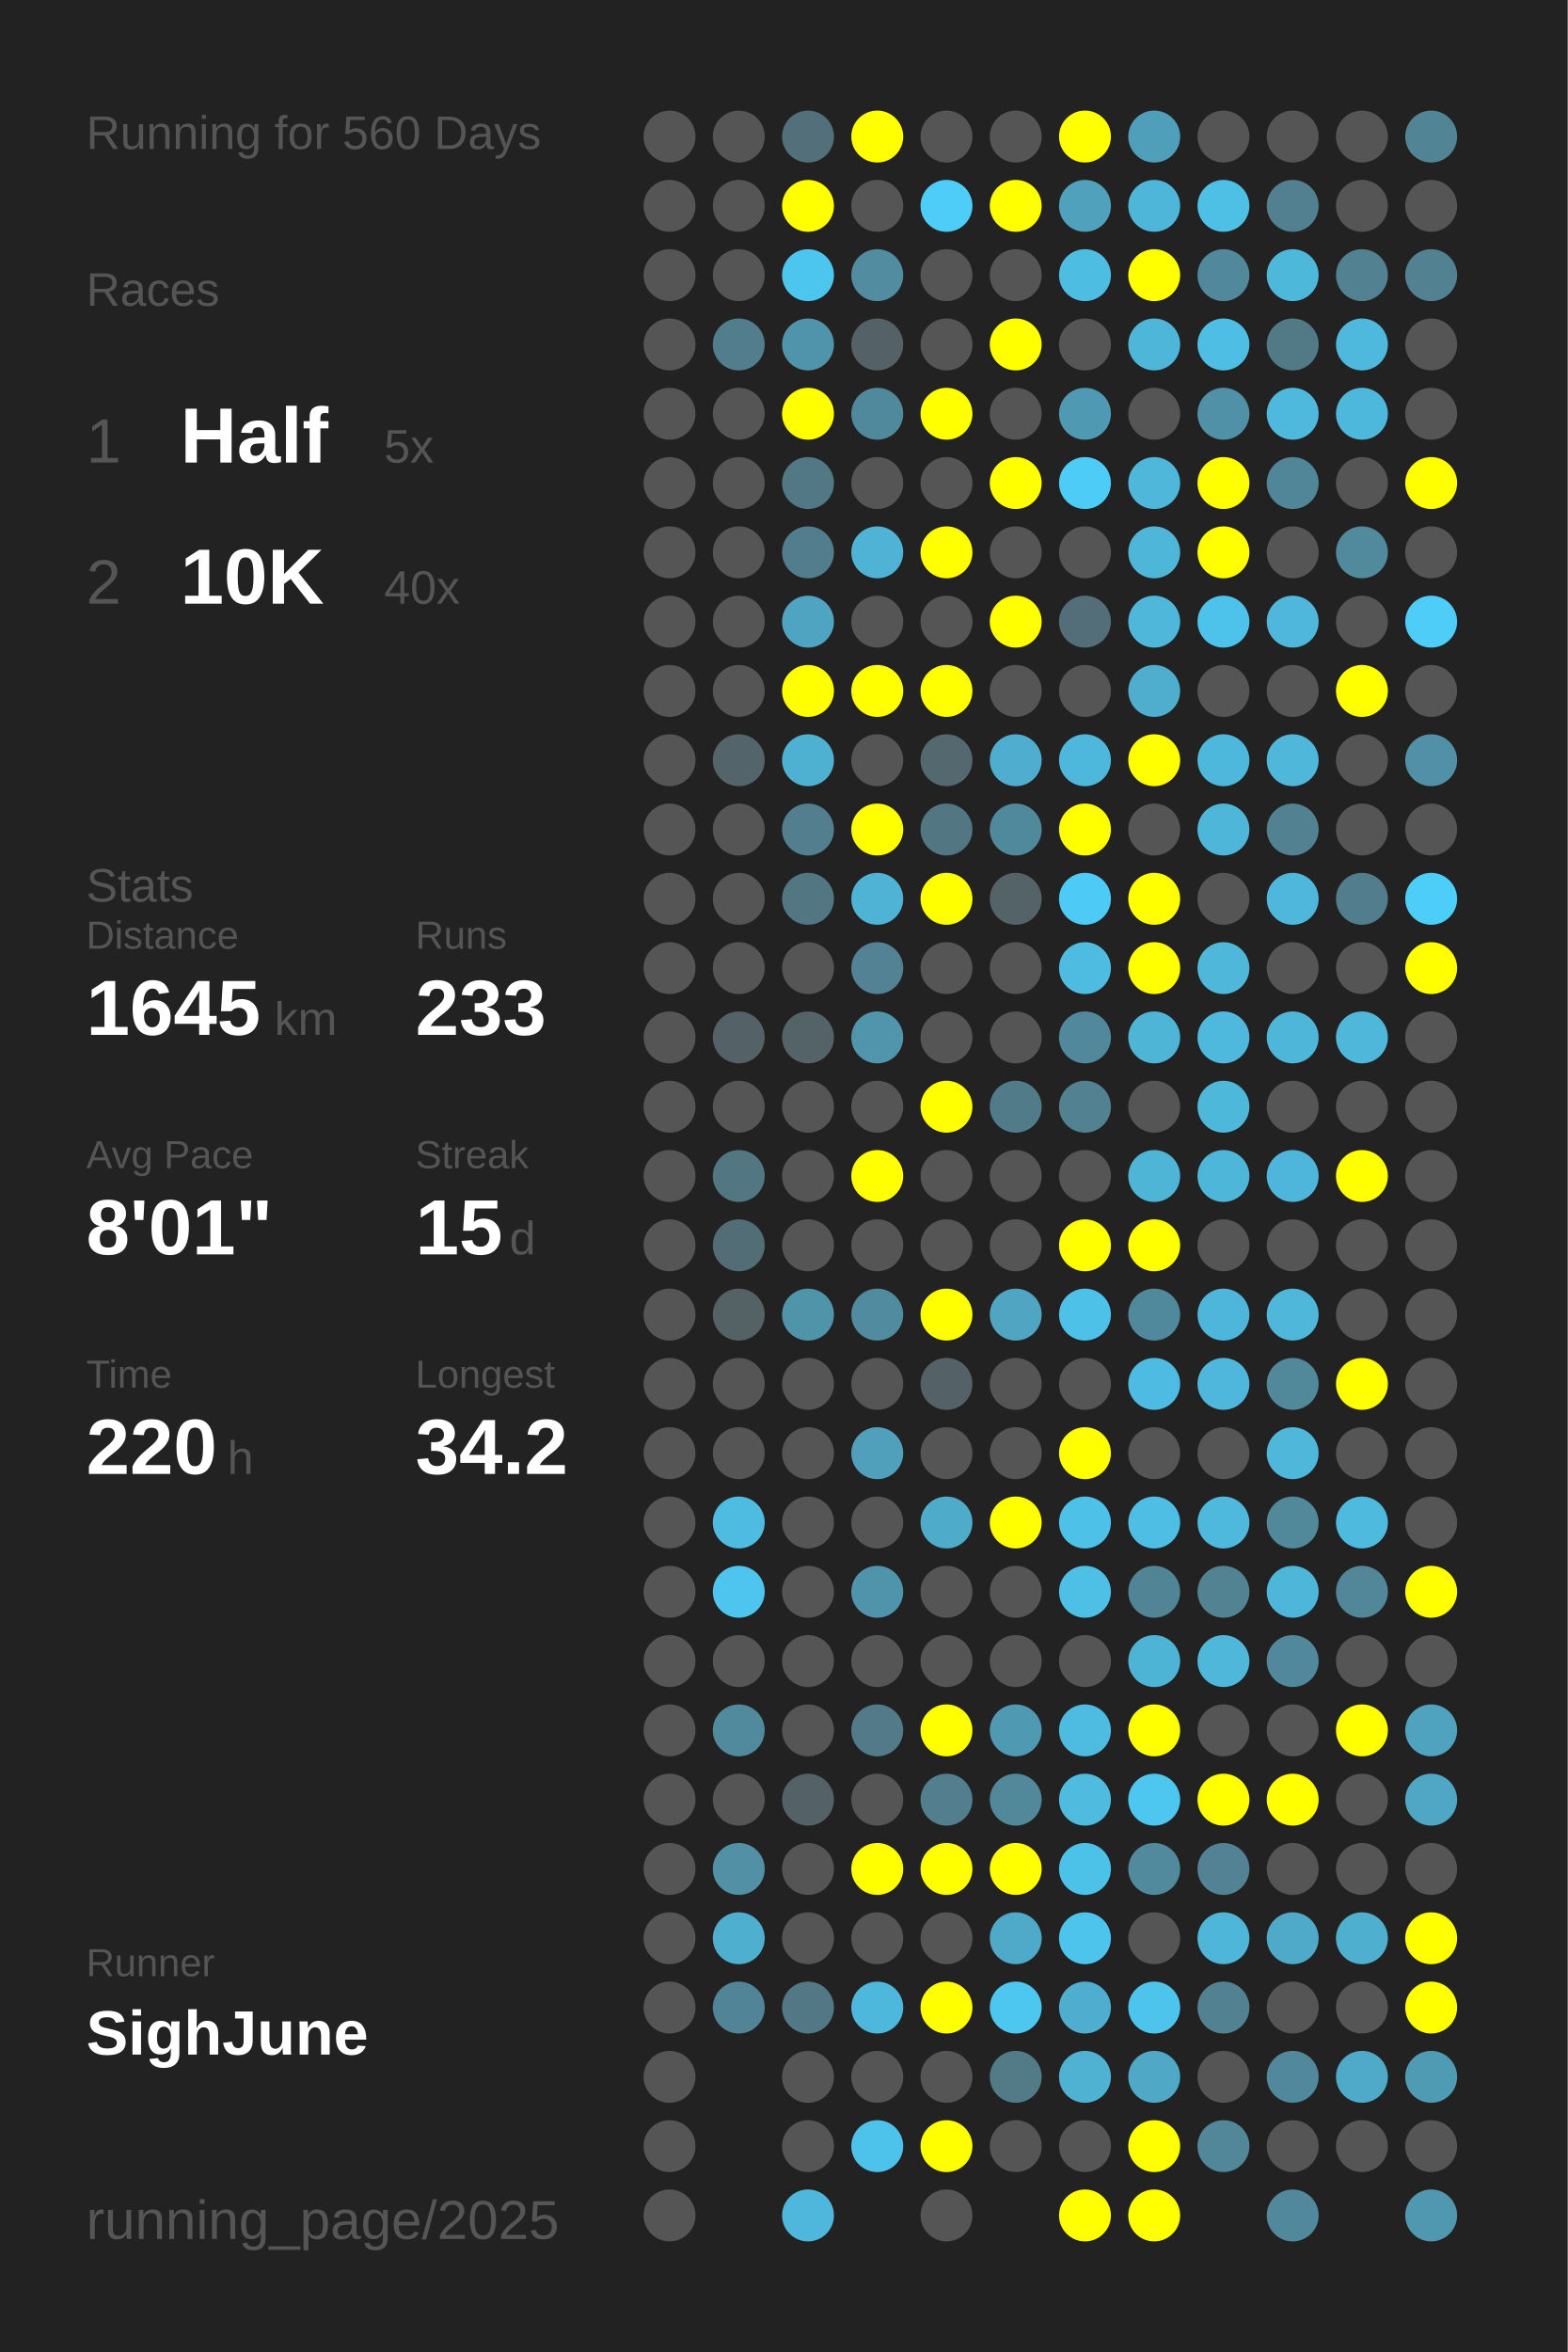
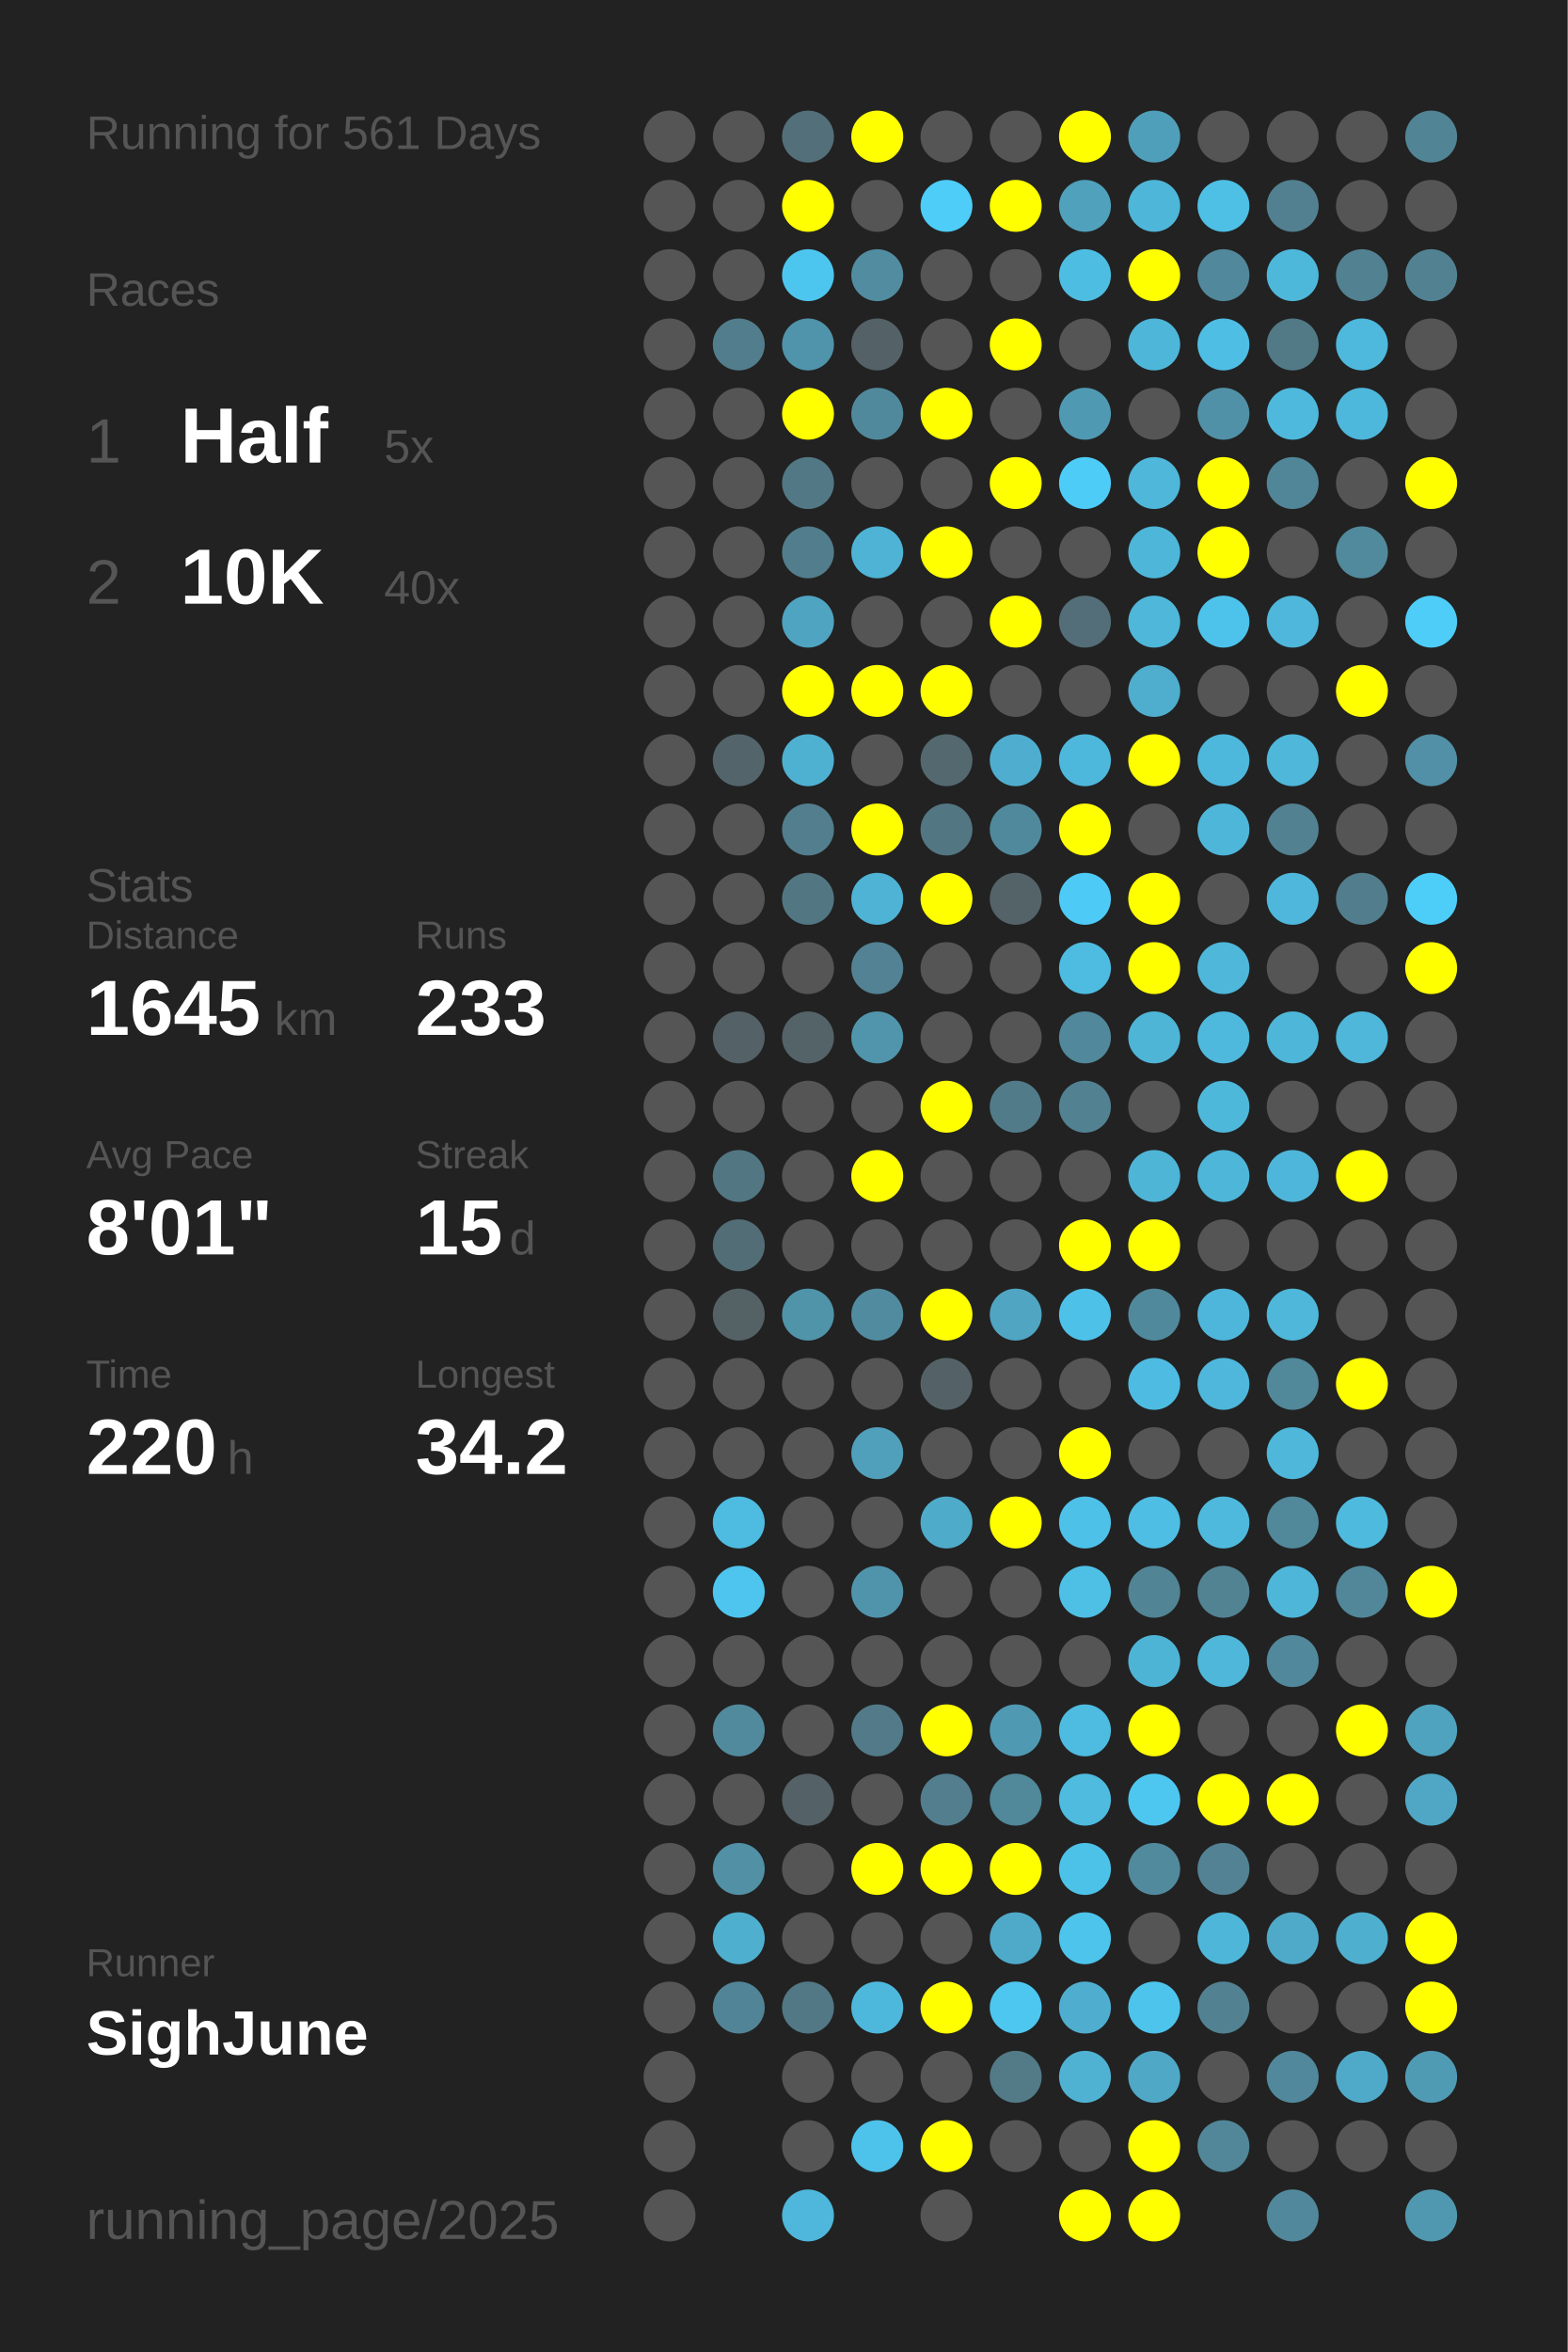
<svg xmlns="http://www.w3.org/2000/svg" baseProfile="full" height="300mm" version="1.1" viewBox="0,0,200,300" width="200mm">
  <defs />
  <rect fill="#222222" height="300" width="200" x="0" y="0" />
-   <text fill="#555555" style="font-size:6px; font-family:Arial;" x="11" y="19">Running for 560 Days</text>
+   <text fill="#555555" style="font-size:6px; font-family:Arial;" x="11" y="19">Running for 561 Days</text>
  <text fill="#555555" style="font-size:6px; font-family:Arial;" x="11" y="39">Races</text>
  <text fill="#555555" style="font-size:8px; font-family:Arial;" x="11" y="59">1</text>
  <text fill="#FFFFFF" style="font-size:10px; font-family:Arial; font-weight:bold;" x="23" y="59">Half</text>
  <text fill="#555555" style="font-size:6px; font-family:Arial;" x="49" y="59">5x</text>
  <text fill="#555555" style="font-size:8px; font-family:Arial;" x="11" y="77">2</text>
  <text fill="#FFFFFF" style="font-size:10px; font-family:Arial; font-weight:bold;" x="23" y="77">10K</text>
  <text fill="#555555" style="font-size:6px; font-family:Arial;" x="49" y="77">40x</text>
  <text fill="#555555" style="font-size:6px; font-family:Arial;" x="11" y="115">Stats</text>
  <text fill="#555555" style="font-size:5px; font-family:Arial;" x="11" y="121">Distance</text>
  <text fill="#FFFFFF" style="font-size:10px; font-family:Arial; font-weight:bold;" x="11" y="132">1645</text>
  <text fill="#555555" style="font-size:6px; font-family:Arial;" x="35" y="132">km</text>
  <text fill="#555555" style="font-size:5px; font-family:Arial;" x="53" y="121">Runs</text>
  <text fill="#FFFFFF" style="font-size:10px; font-family:Arial; font-weight:bold;" x="53" y="132">233</text>
  <text fill="#555555" style="font-size:5px; font-family:Arial;" x="11" y="149">Avg Pace</text>
  <text fill="#FFFFFF" style="font-size:10px; font-family:Arial; font-weight:bold;" x="11" y="160">8'01"</text>
  <text fill="#555555" style="font-size:5px; font-family:Arial;" x="53" y="149">Streak</text>
  <text fill="#FFFFFF" style="font-size:10px; font-family:Arial; font-weight:bold;" x="53" y="160">15</text>
  <text fill="#555555" style="font-size:6px; font-family:Arial;" x="65" y="160">d</text>
  <text fill="#555555" style="font-size:5px; font-family:Arial;" x="11" y="177">Time</text>
  <text fill="#FFFFFF" style="font-size:10px; font-family:Arial; font-weight:bold;" x="11" y="188">220</text>
  <text fill="#555555" style="font-size:6px; font-family:Arial;" x="29" y="188">h</text>
  <text fill="#555555" style="font-size:5px; font-family:Arial;" x="53" y="177">Longest</text>
  <text fill="#FFFFFF" style="font-size:10px; font-family:Arial; font-weight:bold;" x="53" y="188">34.2</text>
  <text fill="#555555" style="font-size:5px; font-family:Arial;" x="11" y="252.065">Runner</text>
  <text fill="#FFFFFF" style="font-size:8px; font-family:Arial; font-weight:bold;" x="11" y="262.065">SighJune</text>
  <text fill="#555555" style="font-size:7px; font-family:Arial;" x="11" y="285.581">running_page/2025</text>
  <circle cx="85.417" cy="17.419" fill="#555555" r="3.312" />
  <circle cx="85.417" cy="26.258" fill="#555555" r="3.312" />
  <circle cx="85.417" cy="35.097" fill="#555555" r="3.312" />
  <circle cx="85.417" cy="43.935" fill="#555555" r="3.312" />
  <circle cx="85.417" cy="52.774" fill="#555555" r="3.312" />
  <circle cx="85.417" cy="61.613" fill="#555555" r="3.312" />
  <circle cx="85.417" cy="70.452" fill="#555555" r="3.312" />
  <circle cx="85.417" cy="79.29" fill="#555555" r="3.312" />
  <circle cx="85.417" cy="88.129" fill="#555555" r="3.312" />
  <circle cx="85.417" cy="96.968" fill="#555555" r="3.312" />
  <circle cx="85.417" cy="105.806" fill="#555555" r="3.312" />
  <circle cx="85.417" cy="114.645" fill="#555555" r="3.312" />
  <circle cx="85.417" cy="123.484" fill="#555555" r="3.312" />
  <circle cx="85.417" cy="132.323" fill="#555555" r="3.312" />
  <circle cx="85.417" cy="141.161" fill="#555555" r="3.312" />
  <circle cx="85.417" cy="150" fill="#555555" r="3.312" />
  <circle cx="85.417" cy="158.839" fill="#555555" r="3.312" />
  <circle cx="85.417" cy="167.677" fill="#555555" r="3.312" />
  <circle cx="85.417" cy="176.516" fill="#555555" r="3.312" />
  <circle cx="85.417" cy="185.355" fill="#555555" r="3.312" />
  <circle cx="85.417" cy="194.194" fill="#555555" r="3.312" />
  <circle cx="85.417" cy="203.032" fill="#555555" r="3.312" />
  <circle cx="85.417" cy="211.871" fill="#555555" r="3.312" />
  <circle cx="85.417" cy="220.71" fill="#555555" r="3.312" />
  <circle cx="85.417" cy="229.548" fill="#555555" r="3.312" />
  <circle cx="85.417" cy="238.387" fill="#555555" r="3.312" />
  <circle cx="85.417" cy="247.226" fill="#555555" r="3.312" />
  <circle cx="85.417" cy="256.065" fill="#555555" r="3.312" />
  <circle cx="85.417" cy="264.903" fill="#555555" r="3.312" />
  <circle cx="85.417" cy="273.742" fill="#555555" r="3.312" />
  <circle cx="85.417" cy="282.581" fill="#555555" r="3.312" />
  <circle cx="94.25" cy="17.419" fill="#555555" r="3.312" />
  <circle cx="94.25" cy="26.258" fill="#555555" r="3.312" />
  <circle cx="94.25" cy="35.097" fill="#555555" r="3.312" />
  <circle cx="94.25" cy="43.935" fill="#527d8c" r="3.312" />
  <circle cx="94.25" cy="52.774" fill="#555555" r="3.312" />
  <circle cx="94.25" cy="61.613" fill="#555555" r="3.312" />
  <circle cx="94.25" cy="70.452" fill="#555555" r="3.312" />
  <circle cx="94.25" cy="79.29" fill="#555555" r="3.312" />
  <circle cx="94.25" cy="88.129" fill="#555555" r="3.312" />
  <circle cx="94.25" cy="96.968" fill="#53656b" r="3.312" />
  <circle cx="94.25" cy="105.806" fill="#555555" r="3.312" />
  <circle cx="94.25" cy="114.645" fill="#555555" r="3.312" />
  <circle cx="94.25" cy="123.484" fill="#555555" r="3.312" />
  <circle cx="94.25" cy="132.323" fill="#546166" r="3.312" />
  <circle cx="94.25" cy="141.161" fill="#555555" r="3.312" />
  <circle cx="94.25" cy="150" fill="#527783" r="3.312" />
  <circle cx="94.25" cy="158.839" fill="#536d76" r="3.312" />
  <circle cx="94.25" cy="167.677" fill="#546266" r="3.312" />
  <circle cx="94.25" cy="176.516" fill="#555555" r="3.312" />
  <circle cx="94.25" cy="185.355" fill="#555555" r="3.312" />
  <circle cx="94.25" cy="194.194" fill="#4ebbe0" r="3.312" />
  <circle cx="94.25" cy="203.032" fill="#4dc5ee" r="3.312" />
  <circle cx="94.25" cy="211.871" fill="#555555" r="3.312" />
  <circle cx="94.25" cy="220.71" fill="#518a9d" r="3.312" />
  <circle cx="94.25" cy="229.548" fill="#555555" r="3.312" />
  <circle cx="94.25" cy="238.387" fill="#5190a5" r="3.312" />
  <circle cx="94.25" cy="247.226" fill="#4fafcf" r="3.312" />
  <circle cx="94.25" cy="256.065" fill="#518496" r="3.312" />
  <circle cx="103.083" cy="17.419" fill="#53707a" r="3.312" />
  <circle cx="103.083" cy="26.258" fill="#FFFF00" r="3.312" />
  <circle cx="103.083" cy="35.097" fill="#4dc6ef" r="3.312" />
  <circle cx="103.083" cy="43.935" fill="#5094ab" r="3.312" />
  <circle cx="103.083" cy="52.774" fill="#FFFF00" r="3.312" />
  <circle cx="103.083" cy="61.613" fill="#527885" r="3.312" />
  <circle cx="103.083" cy="70.452" fill="#527d8c" r="3.312" />
  <circle cx="103.083" cy="79.29" fill="#4fa4c1" r="3.312" />
  <circle cx="103.083" cy="88.129" fill="#FFFF00" r="3.312" />
  <circle cx="103.083" cy="96.968" fill="#4fb1d2" r="3.312" />
  <circle cx="103.083" cy="105.806" fill="#527e8d" r="3.312" />
  <circle cx="103.083" cy="114.645" fill="#527783" r="3.312" />
  <circle cx="103.083" cy="123.484" fill="#555555" r="3.312" />
  <circle cx="103.083" cy="132.323" fill="#546368" r="3.312" />
  <circle cx="103.083" cy="141.161" fill="#555555" r="3.312" />
  <circle cx="103.083" cy="150" fill="#555555" r="3.312" />
  <circle cx="103.083" cy="158.839" fill="#555555" r="3.312" />
  <circle cx="103.083" cy="167.677" fill="#5094aa" r="3.312" />
  <circle cx="103.083" cy="176.516" fill="#555555" r="3.312" />
  <circle cx="103.083" cy="185.355" fill="#555555" r="3.312" />
  <circle cx="103.083" cy="194.194" fill="#555555" r="3.312" />
  <circle cx="103.083" cy="203.032" fill="#555555" r="3.312" />
  <circle cx="103.083" cy="211.871" fill="#555555" r="3.312" />
  <circle cx="103.083" cy="220.71" fill="#555555" r="3.312" />
  <circle cx="103.083" cy="229.548" fill="#546166" r="3.312" />
  <circle cx="103.083" cy="238.387" fill="#555555" r="3.312" />
  <circle cx="103.083" cy="247.226" fill="#555555" r="3.312" />
  <circle cx="103.083" cy="256.065" fill="#527885" r="3.312" />
  <circle cx="103.083" cy="264.903" fill="#555555" r="3.312" />
  <circle cx="103.083" cy="273.742" fill="#555555" r="3.312" />
  <circle cx="103.083" cy="282.581" fill="#4eb7db" r="3.312" />
  <circle cx="111.917" cy="17.419" fill="#FFFF00" r="3.312" />
  <circle cx="111.917" cy="26.258" fill="#555555" r="3.312" />
  <circle cx="111.917" cy="35.097" fill="#518ca0" r="3.312" />
  <circle cx="111.917" cy="43.935" fill="#546166" r="3.312" />
  <circle cx="111.917" cy="52.774" fill="#51899c" r="3.312" />
  <circle cx="111.917" cy="61.613" fill="#555555" r="3.312" />
  <circle cx="111.917" cy="70.452" fill="#4eb3d5" r="3.312" />
  <circle cx="111.917" cy="79.29" fill="#555555" r="3.312" />
  <circle cx="111.917" cy="88.129" fill="#FFFF00" r="3.312" />
  <circle cx="111.917" cy="96.968" fill="#555555" r="3.312" />
  <circle cx="111.917" cy="105.806" fill="#FFFF00" r="3.312" />
  <circle cx="111.917" cy="114.645" fill="#4eb3d5" r="3.312" />
  <circle cx="111.917" cy="123.484" fill="#528293" r="3.312" />
  <circle cx="111.917" cy="132.323" fill="#5095ac" r="3.312" />
  <circle cx="111.917" cy="141.161" fill="#555555" r="3.312" />
  <circle cx="111.917" cy="150" fill="#FFFF00" r="3.312" />
  <circle cx="111.917" cy="158.839" fill="#555555" r="3.312" />
  <circle cx="111.917" cy="167.677" fill="#518b9f" r="3.312" />
  <circle cx="111.917" cy="176.516" fill="#555555" r="3.312" />
  <circle cx="111.917" cy="185.355" fill="#50a0bb" r="3.312" />
  <circle cx="111.917" cy="194.194" fill="#555555" r="3.312" />
  <circle cx="111.917" cy="203.032" fill="#5094ac" r="3.312" />
  <circle cx="111.917" cy="211.871" fill="#555555" r="3.312" />
  <circle cx="111.917" cy="220.71" fill="#527a88" r="3.312" />
  <circle cx="111.917" cy="229.548" fill="#555555" r="3.312" />
  <circle cx="111.917" cy="238.387" fill="#FFFF00" r="3.312" />
  <circle cx="111.917" cy="247.226" fill="#555555" r="3.312" />
  <circle cx="111.917" cy="256.065" fill="#4eb8dc" r="3.312" />
  <circle cx="111.917" cy="264.903" fill="#555555" r="3.312" />
  <circle cx="111.917" cy="273.742" fill="#4dc2ea" r="3.312" />
  <circle cx="120.75" cy="17.419" fill="#555555" r="3.312" />
  <circle cx="120.75" cy="26.258" fill="#4dcdf8" r="3.312" />
  <circle cx="120.75" cy="35.097" fill="#555555" r="3.312" />
  <circle cx="120.75" cy="43.935" fill="#555555" r="3.312" />
  <circle cx="120.75" cy="52.774" fill="#FFFF00" r="3.312" />
  <circle cx="120.75" cy="61.613" fill="#555555" r="3.312" />
  <circle cx="120.75" cy="70.452" fill="#FFFF00" r="3.312" />
  <circle cx="120.75" cy="79.29" fill="#555555" r="3.312" />
  <circle cx="120.75" cy="88.129" fill="#FFFF00" r="3.312" />
  <circle cx="120.75" cy="96.968" fill="#53686f" r="3.312" />
  <circle cx="120.75" cy="105.806" fill="#527682" r="3.312" />
  <circle cx="120.75" cy="114.645" fill="#FFFF00" r="3.312" />
  <circle cx="120.75" cy="123.484" fill="#555555" r="3.312" />
  <circle cx="120.75" cy="132.323" fill="#555555" r="3.312" />
  <circle cx="120.75" cy="141.161" fill="#FFFF00" r="3.312" />
  <circle cx="120.75" cy="150" fill="#555555" r="3.312" />
  <circle cx="120.75" cy="158.839" fill="#555555" r="3.312" />
  <circle cx="120.75" cy="167.677" fill="#FFFF00" r="3.312" />
  <circle cx="120.75" cy="176.516" fill="#546267" r="3.312" />
  <circle cx="120.75" cy="185.355" fill="#555555" r="3.312" />
  <circle cx="120.75" cy="194.194" fill="#4fabca" r="3.312" />
  <circle cx="120.75" cy="203.032" fill="#555555" r="3.312" />
  <circle cx="120.75" cy="211.871" fill="#555555" r="3.312" />
  <circle cx="120.75" cy="220.71" fill="#FFFF00" r="3.312" />
  <circle cx="120.75" cy="229.548" fill="#527e8d" r="3.312" />
  <circle cx="120.75" cy="238.387" fill="#FFFF00" r="3.312" />
  <circle cx="120.75" cy="247.226" fill="#555555" r="3.312" />
  <circle cx="120.75" cy="256.065" fill="#FFFF00" r="3.312" />
  <circle cx="120.75" cy="264.903" fill="#555555" r="3.312" />
  <circle cx="120.75" cy="273.742" fill="#FFFF00" r="3.312" />
  <circle cx="120.75" cy="282.581" fill="#555555" r="3.312" />
  <circle cx="129.583" cy="17.419" fill="#555555" r="3.312" />
  <circle cx="129.583" cy="26.258" fill="#FFFF00" r="3.312" />
  <circle cx="129.583" cy="35.097" fill="#555555" r="3.312" />
  <circle cx="129.583" cy="43.935" fill="#FFFF00" r="3.312" />
  <circle cx="129.583" cy="52.774" fill="#555555" r="3.312" />
  <circle cx="129.583" cy="61.613" fill="#FFFF00" r="3.312" />
  <circle cx="129.583" cy="70.452" fill="#555555" r="3.312" />
  <circle cx="129.583" cy="79.29" fill="#FFFF00" r="3.312" />
  <circle cx="129.583" cy="88.129" fill="#555555" r="3.312" />
  <circle cx="129.583" cy="96.968" fill="#4faecf" r="3.312" />
  <circle cx="129.583" cy="105.806" fill="#51899c" r="3.312" />
  <circle cx="129.583" cy="114.645" fill="#546368" r="3.312" />
  <circle cx="129.583" cy="123.484" fill="#555555" r="3.312" />
  <circle cx="129.583" cy="132.323" fill="#555555" r="3.312" />
  <circle cx="129.583" cy="141.161" fill="#527b89" r="3.312" />
  <circle cx="129.583" cy="150" fill="#555555" r="3.312" />
  <circle cx="129.583" cy="158.839" fill="#555555" r="3.312" />
  <circle cx="129.583" cy="167.677" fill="#4fa5c2" r="3.312" />
  <circle cx="129.583" cy="176.516" fill="#555555" r="3.312" />
  <circle cx="129.583" cy="185.355" fill="#555555" r="3.312" />
  <circle cx="129.583" cy="194.194" fill="#FFFF00" r="3.312" />
  <circle cx="129.583" cy="203.032" fill="#555555" r="3.312" />
  <circle cx="129.583" cy="211.871" fill="#555555" r="3.312" />
  <circle cx="129.583" cy="220.71" fill="#5099b2" r="3.312" />
  <circle cx="129.583" cy="229.548" fill="#51889a" r="3.312" />
  <circle cx="129.583" cy="238.387" fill="#FFFF00" r="3.312" />
  <circle cx="129.583" cy="247.226" fill="#4faac9" r="3.312" />
  <circle cx="129.583" cy="256.065" fill="#4dc7f0" r="3.312" />
  <circle cx="129.583" cy="264.903" fill="#527a87" r="3.312" />
  <circle cx="129.583" cy="273.742" fill="#555555" r="3.312" />
  <circle cx="138.417" cy="17.419" fill="#FFFF00" r="3.312" />
  <circle cx="138.417" cy="26.258" fill="#50a1bc" r="3.312" />
  <circle cx="138.417" cy="35.097" fill="#4ebde2" r="3.312" />
  <circle cx="138.417" cy="43.935" fill="#555555" r="3.312" />
  <circle cx="138.417" cy="52.774" fill="#5099b2" r="3.312" />
  <circle cx="138.417" cy="61.613" fill="#4dccf8" r="3.312" />
  <circle cx="138.417" cy="70.452" fill="#555555" r="3.312" />
  <circle cx="138.417" cy="79.29" fill="#536e78" r="3.312" />
  <circle cx="138.417" cy="88.129" fill="#555555" r="3.312" />
  <circle cx="138.417" cy="96.968" fill="#4eb8dc" r="3.312" />
  <circle cx="138.417" cy="105.806" fill="#FFFF00" r="3.312" />
  <circle cx="138.417" cy="114.645" fill="#4dcbf6" r="3.312" />
  <circle cx="138.417" cy="123.484" fill="#4ebbe0" r="3.312" />
  <circle cx="138.417" cy="132.323" fill="#51889b" r="3.312" />
  <circle cx="138.417" cy="141.161" fill="#528191" r="3.312" />
  <circle cx="138.417" cy="150" fill="#555555" r="3.312" />
  <circle cx="138.417" cy="158.839" fill="#FFFF00" r="3.312" />
  <circle cx="138.417" cy="167.677" fill="#4ec1e9" r="3.312" />
  <circle cx="138.417" cy="176.516" fill="#555555" r="3.312" />
  <circle cx="138.417" cy="185.355" fill="#FFFF00" r="3.312" />
  <circle cx="138.417" cy="194.194" fill="#4ec1e9" r="3.312" />
  <circle cx="138.417" cy="203.032" fill="#4ebfe5" r="3.312" />
  <circle cx="138.417" cy="211.871" fill="#555555" r="3.312" />
  <circle cx="138.417" cy="220.71" fill="#4ebbe0" r="3.312" />
  <circle cx="138.417" cy="229.548" fill="#4ebbdf" r="3.312" />
  <circle cx="138.417" cy="238.387" fill="#4dc2e9" r="3.312" />
  <circle cx="138.417" cy="247.226" fill="#4dc4ec" r="3.312" />
  <circle cx="138.417" cy="256.065" fill="#4faecf" r="3.312" />
  <circle cx="138.417" cy="264.903" fill="#4fb2d3" r="3.312" />
  <circle cx="138.417" cy="273.742" fill="#555555" r="3.312" />
  <circle cx="138.417" cy="282.581" fill="#FFFF00" r="3.312" />
  <circle cx="147.25" cy="17.419" fill="#509fba" r="3.312" />
  <circle cx="147.25" cy="26.258" fill="#4eb6d9" r="3.312" />
  <circle cx="147.25" cy="35.097" fill="#FFFF00" r="3.312" />
  <circle cx="147.25" cy="43.935" fill="#4eb6d9" r="3.312" />
  <circle cx="147.25" cy="52.774" fill="#555555" r="3.312" />
  <circle cx="147.25" cy="61.613" fill="#4eb7da" r="3.312" />
  <circle cx="147.25" cy="70.452" fill="#4eb6d9" r="3.312" />
  <circle cx="147.25" cy="79.29" fill="#4eb7da" r="3.312" />
  <circle cx="147.25" cy="88.129" fill="#4fadcd" r="3.312" />
  <circle cx="147.25" cy="96.968" fill="#FFFF00" r="3.312" />
  <circle cx="147.25" cy="105.806" fill="#555555" r="3.312" />
  <circle cx="147.25" cy="114.645" fill="#FFFF00" r="3.312" />
  <circle cx="147.25" cy="123.484" fill="#FFFF00" r="3.312" />
  <circle cx="147.25" cy="132.323" fill="#4eb5d7" r="3.312" />
  <circle cx="147.25" cy="141.161" fill="#555555" r="3.312" />
  <circle cx="147.25" cy="150" fill="#4eb5d7" r="3.312" />
  <circle cx="147.25" cy="158.839" fill="#FFFF00" r="3.312" />
  <circle cx="147.25" cy="167.677" fill="#51899c" r="3.312" />
  <circle cx="147.25" cy="176.516" fill="#4ebce2" r="3.312" />
  <circle cx="147.25" cy="185.355" fill="#555555" r="3.312" />
  <circle cx="147.25" cy="194.194" fill="#4ebee4" r="3.312" />
  <circle cx="147.25" cy="203.032" fill="#518494" r="3.312" />
  <circle cx="147.25" cy="211.871" fill="#4eb4d6" r="3.312" />
  <circle cx="147.25" cy="220.71" fill="#FFFF00" r="3.312" />
  <circle cx="147.25" cy="229.548" fill="#4dc7f0" r="3.312" />
  <circle cx="147.25" cy="238.387" fill="#518a9d" r="3.312" />
  <circle cx="147.25" cy="247.226" fill="#555555" r="3.312" />
  <circle cx="147.25" cy="256.065" fill="#4dc4ec" r="3.312" />
  <circle cx="147.25" cy="264.903" fill="#4fa8c6" r="3.312" />
  <circle cx="147.25" cy="273.742" fill="#FFFF00" r="3.312" />
  <circle cx="147.25" cy="282.581" fill="#FFFF00" r="3.312" />
  <circle cx="156.083" cy="17.419" fill="#555555" r="3.312" />
  <circle cx="156.083" cy="26.258" fill="#4ebfe5" r="3.312" />
  <circle cx="156.083" cy="35.097" fill="#51889b" r="3.312" />
  <circle cx="156.083" cy="43.935" fill="#4ebee5" r="3.312" />
  <circle cx="156.083" cy="52.774" fill="#5191a7" r="3.312" />
  <circle cx="156.083" cy="61.613" fill="#FFFF00" r="3.312" />
  <circle cx="156.083" cy="70.452" fill="#FFFF00" r="3.312" />
  <circle cx="156.083" cy="79.29" fill="#4dc3eb" r="3.312" />
  <circle cx="156.083" cy="88.129" fill="#555555" r="3.312" />
  <circle cx="156.083" cy="96.968" fill="#4eb8dc" r="3.312" />
  <circle cx="156.083" cy="105.806" fill="#4eb6d9" r="3.312" />
  <circle cx="156.083" cy="114.645" fill="#555555" r="3.312" />
  <circle cx="156.083" cy="123.484" fill="#4eb7da" r="3.312" />
  <circle cx="156.083" cy="132.323" fill="#4eb9dd" r="3.312" />
  <circle cx="156.083" cy="141.161" fill="#4eb8db" r="3.312" />
  <circle cx="156.083" cy="150" fill="#4eb6d9" r="3.312" />
  <circle cx="156.083" cy="158.839" fill="#555555" r="3.312" />
  <circle cx="156.083" cy="167.677" fill="#4eb6da" r="3.312" />
  <circle cx="156.083" cy="176.516" fill="#4eb7db" r="3.312" />
  <circle cx="156.083" cy="185.355" fill="#555555" r="3.312" />
  <circle cx="156.083" cy="194.194" fill="#4eb9dd" r="3.312" />
  <circle cx="156.083" cy="203.032" fill="#528393" r="3.312" />
  <circle cx="156.083" cy="211.871" fill="#4eb7da" r="3.312" />
  <circle cx="156.083" cy="220.71" fill="#555555" r="3.312" />
  <circle cx="156.083" cy="229.548" fill="#FFFF00" r="3.312" />
  <circle cx="156.083" cy="238.387" fill="#528293" r="3.312" />
  <circle cx="156.083" cy="247.226" fill="#4eb6d9" r="3.312" />
  <circle cx="156.083" cy="256.065" fill="#528292" r="3.312" />
  <circle cx="156.083" cy="264.903" fill="#555555" r="3.312" />
  <circle cx="156.083" cy="273.742" fill="#518799" r="3.312" />
  <circle cx="164.917" cy="17.419" fill="#555555" r="3.312" />
  <circle cx="164.917" cy="26.258" fill="#528090" r="3.312" />
  <circle cx="164.917" cy="35.097" fill="#4eb8db" r="3.312" />
  <circle cx="164.917" cy="43.935" fill="#527986" r="3.312" />
  <circle cx="164.917" cy="52.774" fill="#4eb9dd" r="3.312" />
  <circle cx="164.917" cy="61.613" fill="#518698" r="3.312" />
  <circle cx="164.917" cy="70.452" fill="#555555" r="3.312" />
  <circle cx="164.917" cy="79.29" fill="#4eb7db" r="3.312" />
  <circle cx="164.917" cy="88.129" fill="#555555" r="3.312" />
  <circle cx="164.917" cy="96.968" fill="#4eb7da" r="3.312" />
  <circle cx="164.917" cy="105.806" fill="#528191" r="3.312" />
  <circle cx="164.917" cy="114.645" fill="#4eb7db" r="3.312" />
  <circle cx="164.917" cy="123.484" fill="#555555" r="3.312" />
  <circle cx="164.917" cy="132.323" fill="#4eb6d9" r="3.312" />
  <circle cx="164.917" cy="141.161" fill="#555555" r="3.312" />
  <circle cx="164.917" cy="150" fill="#4eb6da" r="3.312" />
  <circle cx="164.917" cy="158.839" fill="#555555" r="3.312" />
  <circle cx="164.917" cy="167.677" fill="#4eb7da" r="3.312" />
  <circle cx="164.917" cy="176.516" fill="#51889a" r="3.312" />
  <circle cx="164.917" cy="185.355" fill="#4eb7da" r="3.312" />
  <circle cx="164.917" cy="194.194" fill="#51889a" r="3.312" />
  <circle cx="164.917" cy="203.032" fill="#4eb6d8" r="3.312" />
  <circle cx="164.917" cy="211.871" fill="#51889b" r="3.312" />
  <circle cx="164.917" cy="220.71" fill="#555555" r="3.312" />
  <circle cx="164.917" cy="229.548" fill="#FFFF00" r="3.312" />
  <circle cx="164.917" cy="238.387" fill="#555555" r="3.312" />
  <circle cx="164.917" cy="247.226" fill="#4faac9" r="3.312" />
  <circle cx="164.917" cy="256.065" fill="#555555" r="3.312" />
  <circle cx="164.917" cy="264.903" fill="#51889b" r="3.312" />
  <circle cx="164.917" cy="273.742" fill="#555555" r="3.312" />
  <circle cx="164.917" cy="282.581" fill="#51889b" r="3.312" />
  <circle cx="173.75" cy="17.419" fill="#555555" r="3.312" />
  <circle cx="173.75" cy="26.258" fill="#555555" r="3.312" />
  <circle cx="173.75" cy="35.097" fill="#528191" r="3.312" />
  <circle cx="173.75" cy="43.935" fill="#4eb9dd" r="3.312" />
  <circle cx="173.75" cy="52.774" fill="#4eb8dc" r="3.312" />
  <circle cx="173.75" cy="61.613" fill="#555555" r="3.312" />
  <circle cx="173.75" cy="70.452" fill="#518a9d" r="3.312" />
  <circle cx="173.75" cy="79.29" fill="#555555" r="3.312" />
  <circle cx="173.75" cy="88.129" fill="#FFFF00" r="3.312" />
  <circle cx="173.75" cy="96.968" fill="#555555" r="3.312" />
  <circle cx="173.75" cy="105.806" fill="#555555" r="3.312" />
  <circle cx="173.75" cy="114.645" fill="#527d8c" r="3.312" />
  <circle cx="173.75" cy="123.484" fill="#555555" r="3.312" />
  <circle cx="173.75" cy="132.323" fill="#4eb7da" r="3.312" />
  <circle cx="173.75" cy="141.161" fill="#555555" r="3.312" />
  <circle cx="173.75" cy="150" fill="#FFFF00" r="3.312" />
  <circle cx="173.75" cy="158.839" fill="#555555" r="3.312" />
  <circle cx="173.75" cy="167.677" fill="#555555" r="3.312" />
  <circle cx="173.75" cy="176.516" fill="#FFFF00" r="3.312" />
  <circle cx="173.75" cy="185.355" fill="#555555" r="3.312" />
  <circle cx="173.75" cy="194.194" fill="#4ebade" r="3.312" />
  <circle cx="173.75" cy="203.032" fill="#518799" r="3.312" />
  <circle cx="173.75" cy="211.871" fill="#555555" r="3.312" />
  <circle cx="173.75" cy="220.71" fill="#FFFF00" r="3.312" />
  <circle cx="173.75" cy="229.548" fill="#555555" r="3.312" />
  <circle cx="173.75" cy="238.387" fill="#555555" r="3.312" />
  <circle cx="173.75" cy="247.226" fill="#4fafcf" r="3.312" />
  <circle cx="173.75" cy="256.065" fill="#555555" r="3.312" />
  <circle cx="173.75" cy="264.903" fill="#4faac9" r="3.312" />
  <circle cx="173.75" cy="273.742" fill="#555555" r="3.312" />
  <circle cx="182.583" cy="17.419" fill="#518495" r="3.312" />
  <circle cx="182.583" cy="26.258" fill="#555555" r="3.312" />
  <circle cx="182.583" cy="35.097" fill="#528292" r="3.312" />
  <circle cx="182.583" cy="43.935" fill="#555555" r="3.312" />
  <circle cx="182.583" cy="52.774" fill="#555555" r="3.312" />
  <circle cx="182.583" cy="61.613" fill="#FFFF00" r="3.312" />
  <circle cx="182.583" cy="70.452" fill="#555555" r="3.312" />
  <circle cx="182.583" cy="79.29" fill="#4dcdf8" r="3.312" />
  <circle cx="182.583" cy="88.129" fill="#555555" r="3.312" />
  <circle cx="182.583" cy="96.968" fill="#5190a6" r="3.312" />
  <circle cx="182.583" cy="105.806" fill="#555555" r="3.312" />
  <circle cx="182.583" cy="114.645" fill="#4dcef9" r="3.312" />
  <circle cx="182.583" cy="123.484" fill="#FFFF00" r="3.312" />
  <circle cx="182.583" cy="132.323" fill="#555555" r="3.312" />
  <circle cx="182.583" cy="141.161" fill="#555555" r="3.312" />
  <circle cx="182.583" cy="150" fill="#555555" r="3.312" />
  <circle cx="182.583" cy="158.839" fill="#555555" r="3.312" />
  <circle cx="182.583" cy="167.677" fill="#555555" r="3.312" />
  <circle cx="182.583" cy="176.516" fill="#555555" r="3.312" />
  <circle cx="182.583" cy="185.355" fill="#555555" r="3.312" />
  <circle cx="182.583" cy="194.194" fill="#555555" r="3.312" />
  <circle cx="182.583" cy="203.032" fill="#FFFF00" r="3.312" />
  <circle cx="182.583" cy="211.871" fill="#555555" r="3.312" />
  <circle cx="182.583" cy="220.71" fill="#4fa3bf" r="3.312" />
  <circle cx="182.583" cy="229.548" fill="#4fa7c5" r="3.312" />
  <circle cx="182.583" cy="238.387" fill="#555555" r="3.312" />
  <circle cx="182.583" cy="247.226" fill="#FFFF00" r="3.312" />
  <circle cx="182.583" cy="256.065" fill="#FFFF00" r="3.312" />
  <circle cx="182.583" cy="264.903" fill="#509bb4" r="3.312" />
  <circle cx="182.583" cy="273.742" fill="#555555" r="3.312" />
  <circle cx="182.583" cy="282.581" fill="#5098b0" r="3.312" />
</svg>
